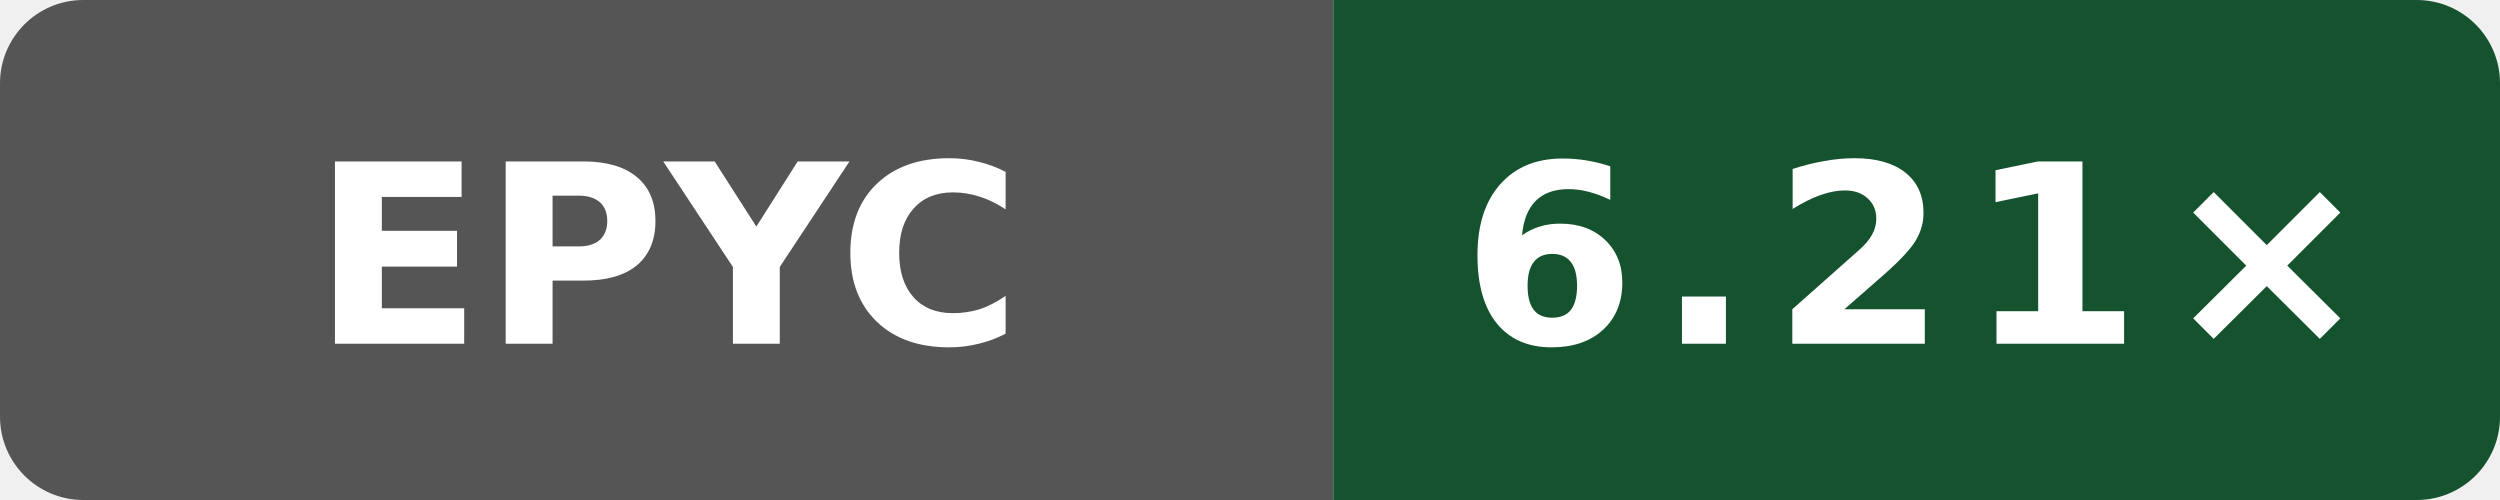
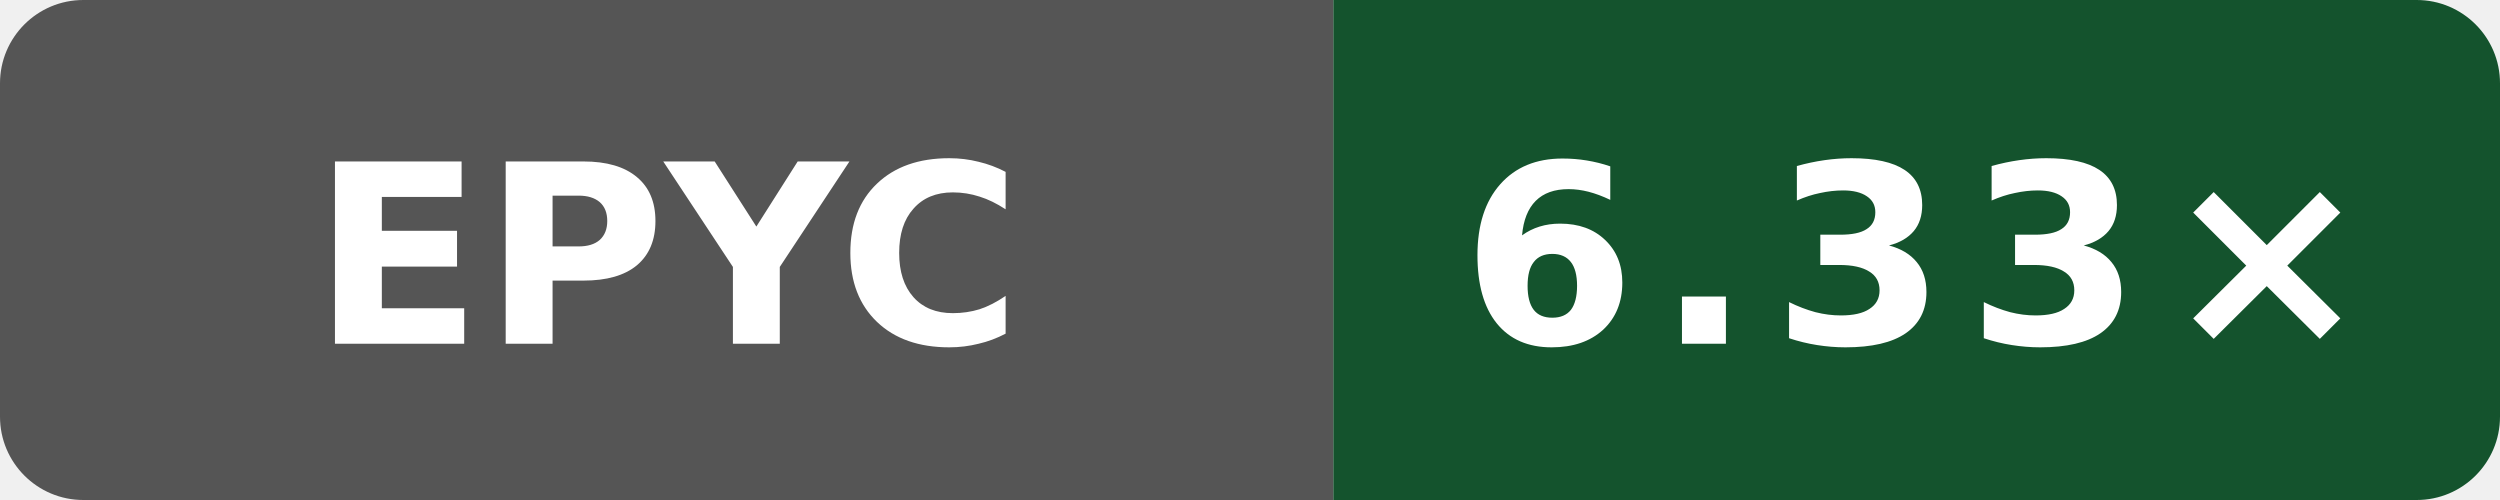
- <svg xmlns="http://www.w3.org/2000/svg" data-original-label="index-cpp compile-gcc; AMD EPYC 7763 64-Core Processor; revision b8749c61550bdf9b4d65e7e01182a1f856100a46" data-original-message="6.21×" width="120" height="24" viewBox="0 0 120 24" role="img" aria-label="index-cpp compile-gcc; AMD EPYC 7763 64-Core Processor; revision b8749c61550bdf9b4d65e7e01182a1f856100a46; measured b8749c61550bdf9b4d65e7e01182a1f856100a46; 4 commits behind main: 6.21×">
+ <svg xmlns="http://www.w3.org/2000/svg" data-original-label="index-cpp compile-gcc; AMD EPYC 7763 64-Core Processor; revision fd8d08c239b003470d0ecd0edf78dc8fe6b5a2ff" data-original-message="6.33×" width="120" height="24" viewBox="0 0 120 24" role="img" aria-label="index-cpp compile-gcc; AMD EPYC 7763 64-Core Processor; revision fd8d08c239b003470d0ecd0edf78dc8fe6b5a2ff; measured fd8d08c239b003470d0ecd0edf78dc8fe6b5a2ff; 0 commits behind main: 6.33×">
  <defs>
    <clipPath id="badge">
      <rect width="120" height="24" rx="4" />
    </clipPath>
  </defs>
  <g clip-path="url(#badge)">
    <rect width="64" height="24" fill="#555" />
    <rect x="64" width="56" height="24" fill="#14532d" />
  </g>
  <text x="32" y="16.5" fill="#fff" text-anchor="middle" font-family="Verdana,Geneva,DejaVu Sans,sans-serif" font-size="12" font-weight="700" textLength="31" lengthAdjust="spacingAndGlyphs">EPYC</text>
-   <text x="92" y="16.5" fill="#fff" text-anchor="middle" font-family="Verdana,Geneva,DejaVu Sans,sans-serif" font-size="12" font-weight="700" letter-spacing="1" textLength="39" lengthAdjust="spacingAndGlyphs">6.21×</text>
+   <text x="92" y="16.5" fill="#fff" text-anchor="middle" font-family="Verdana,Geneva,DejaVu Sans,sans-serif" font-size="12" font-weight="700" letter-spacing="1" textLength="39" lengthAdjust="spacingAndGlyphs">6.33×</text>
</svg>
